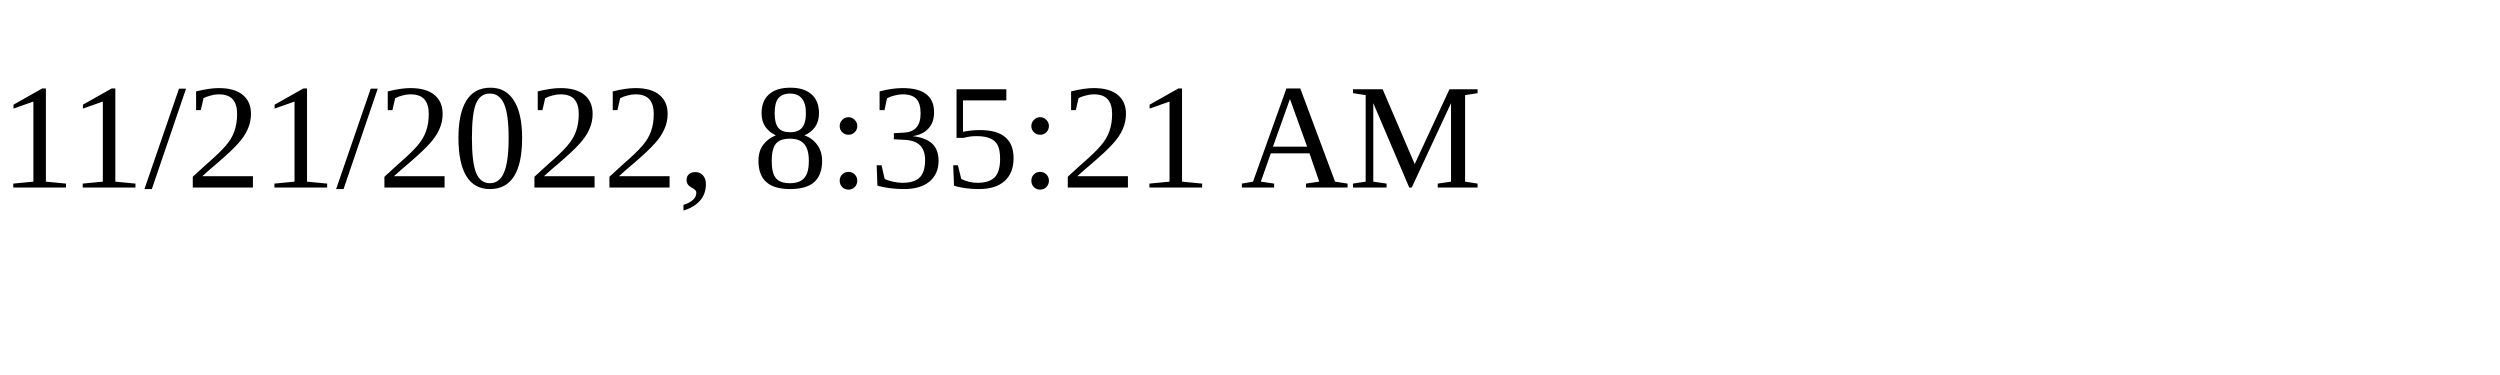
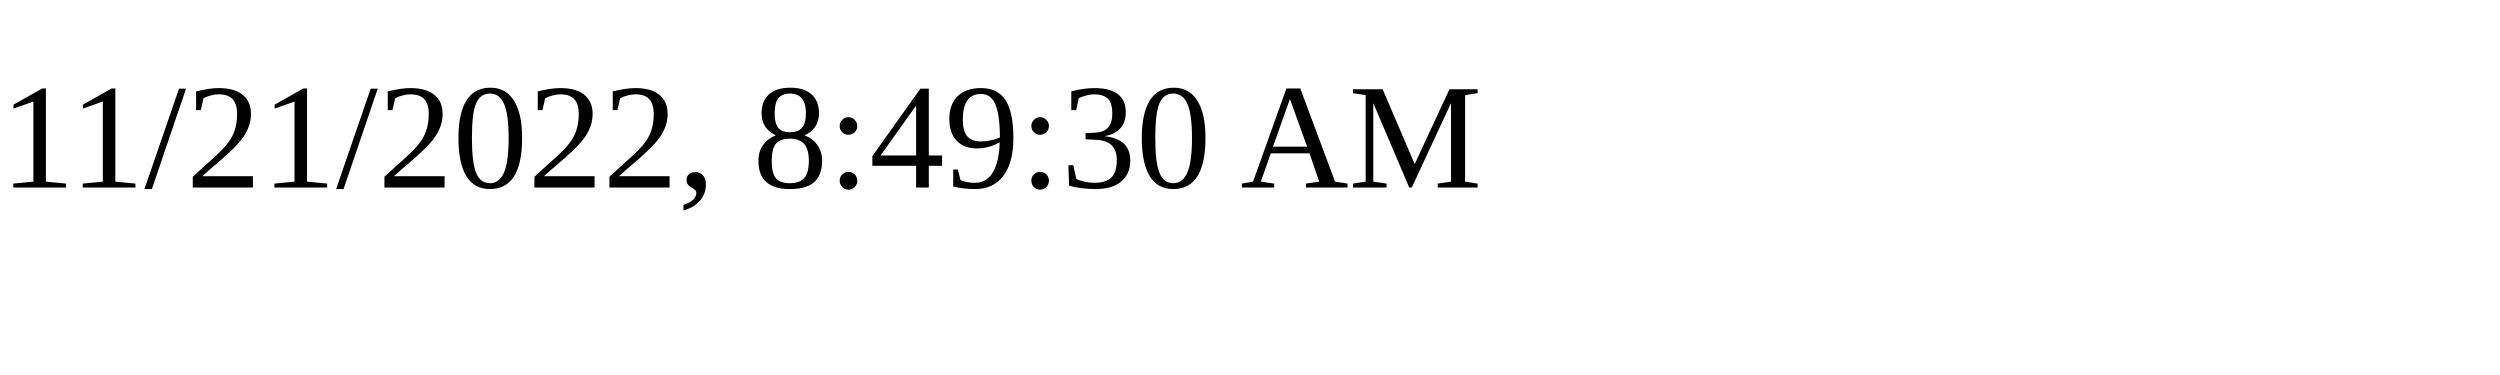
<svg xmlns="http://www.w3.org/2000/svg" height="30" width="200">
-   <text x="0" y="15">11/21/2022, 8:35:21 AM</text>
+   <text x="0" y="15">11/21/2022, 8:49:30 AM</text>
</svg>
